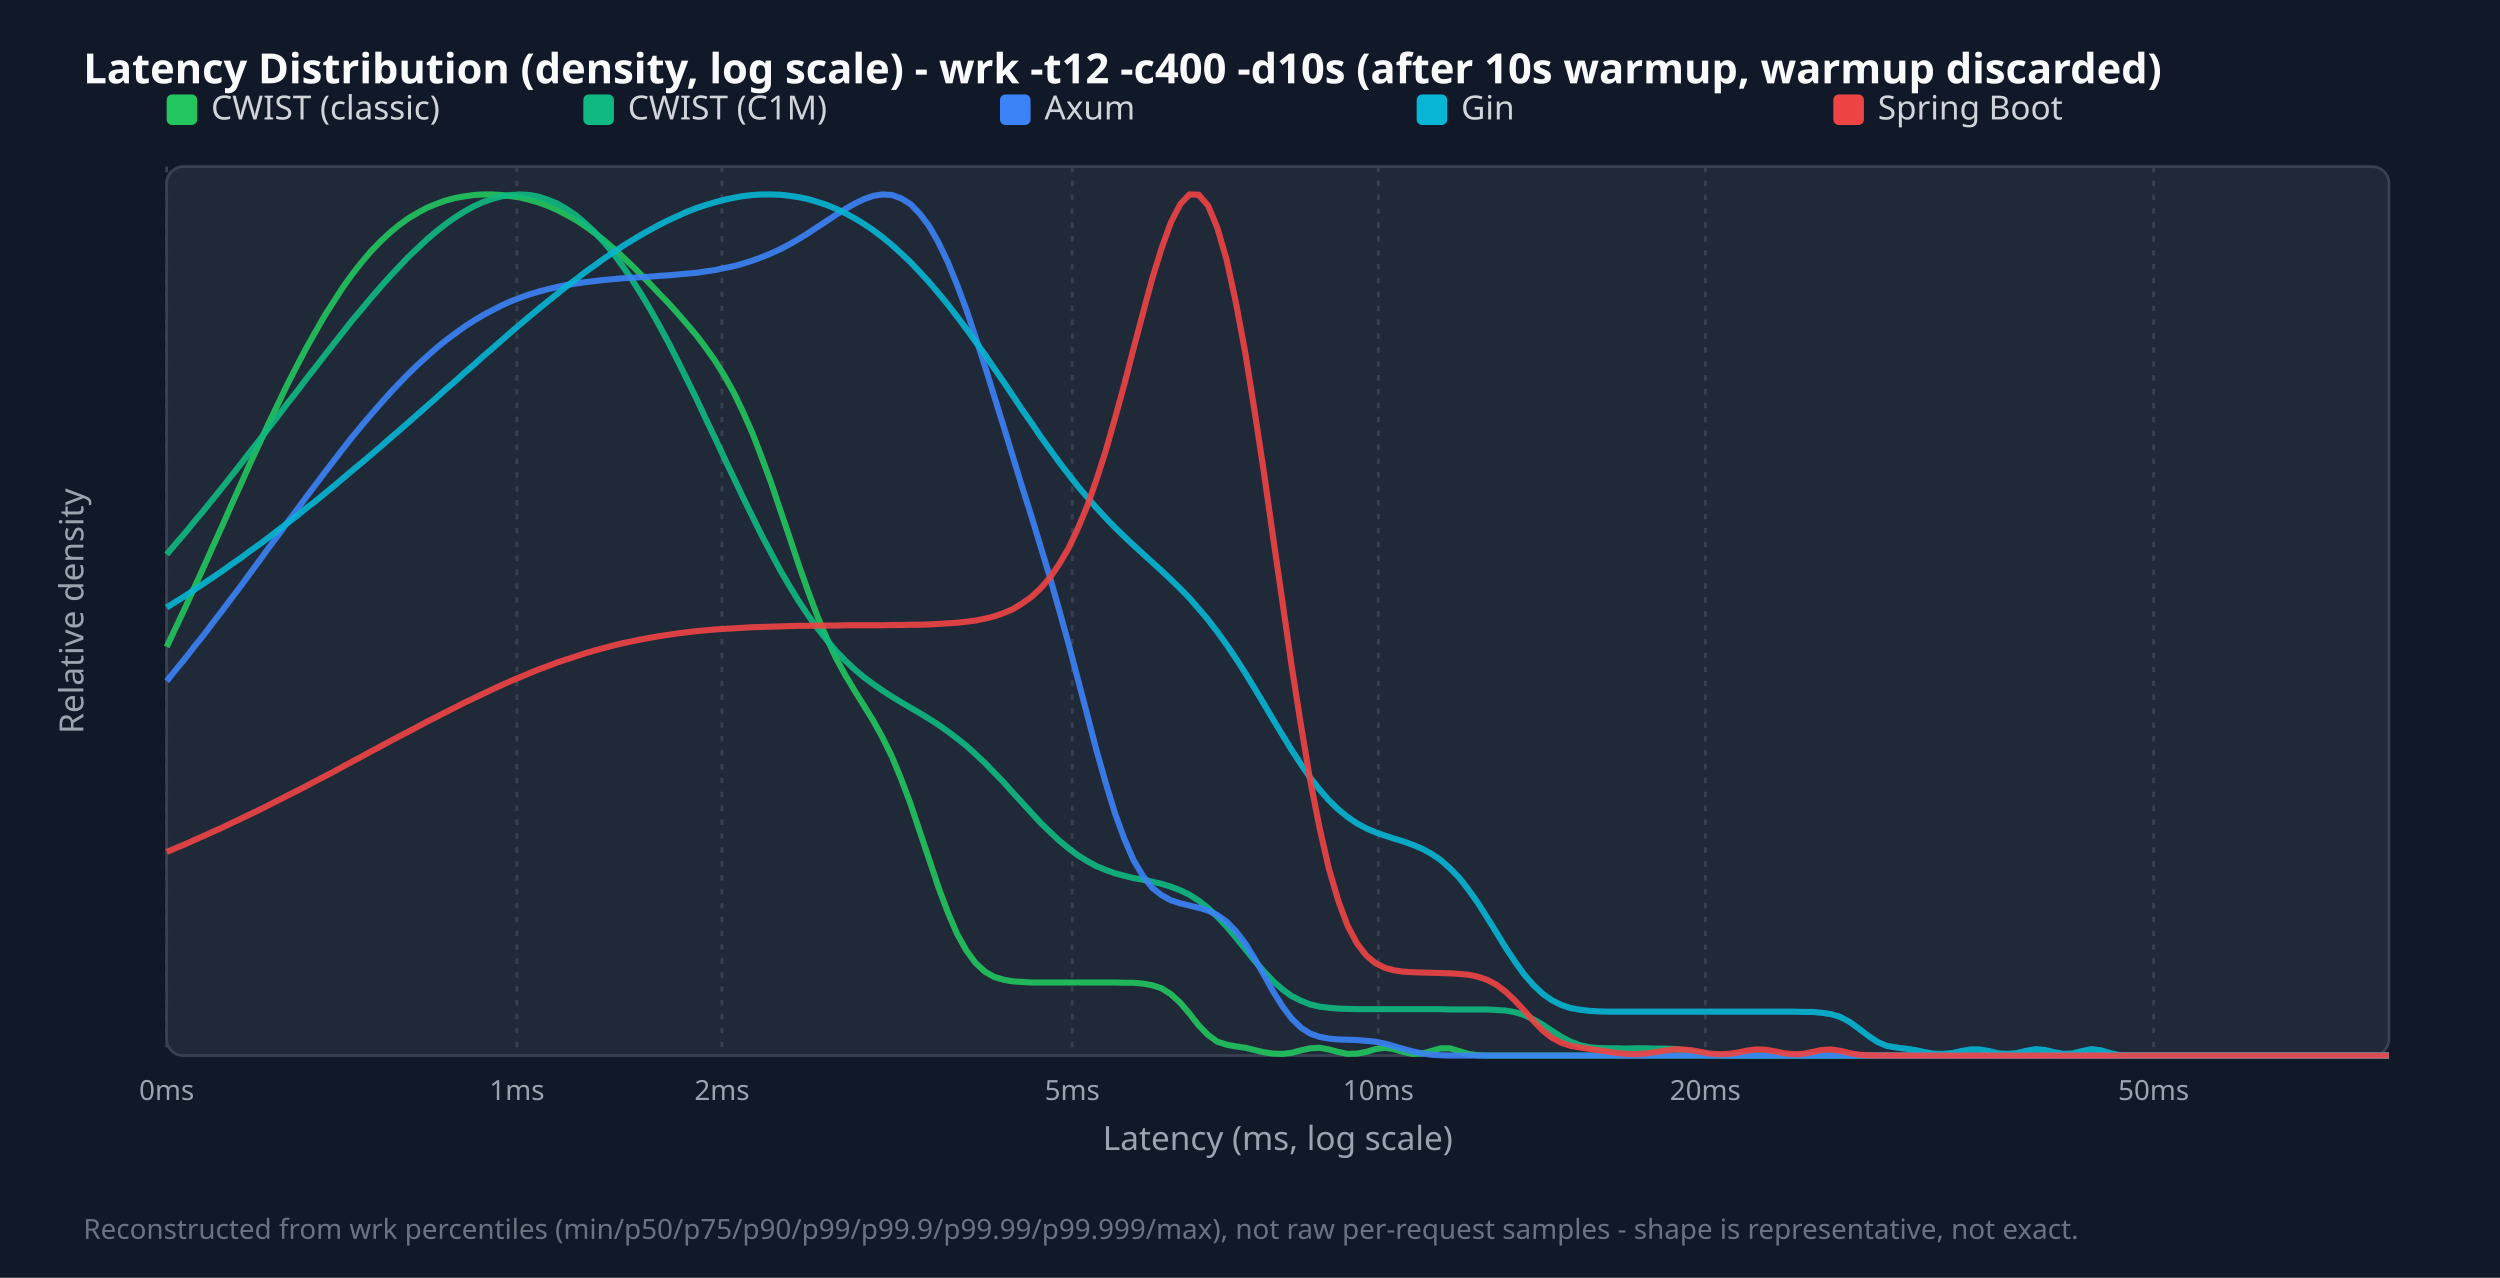
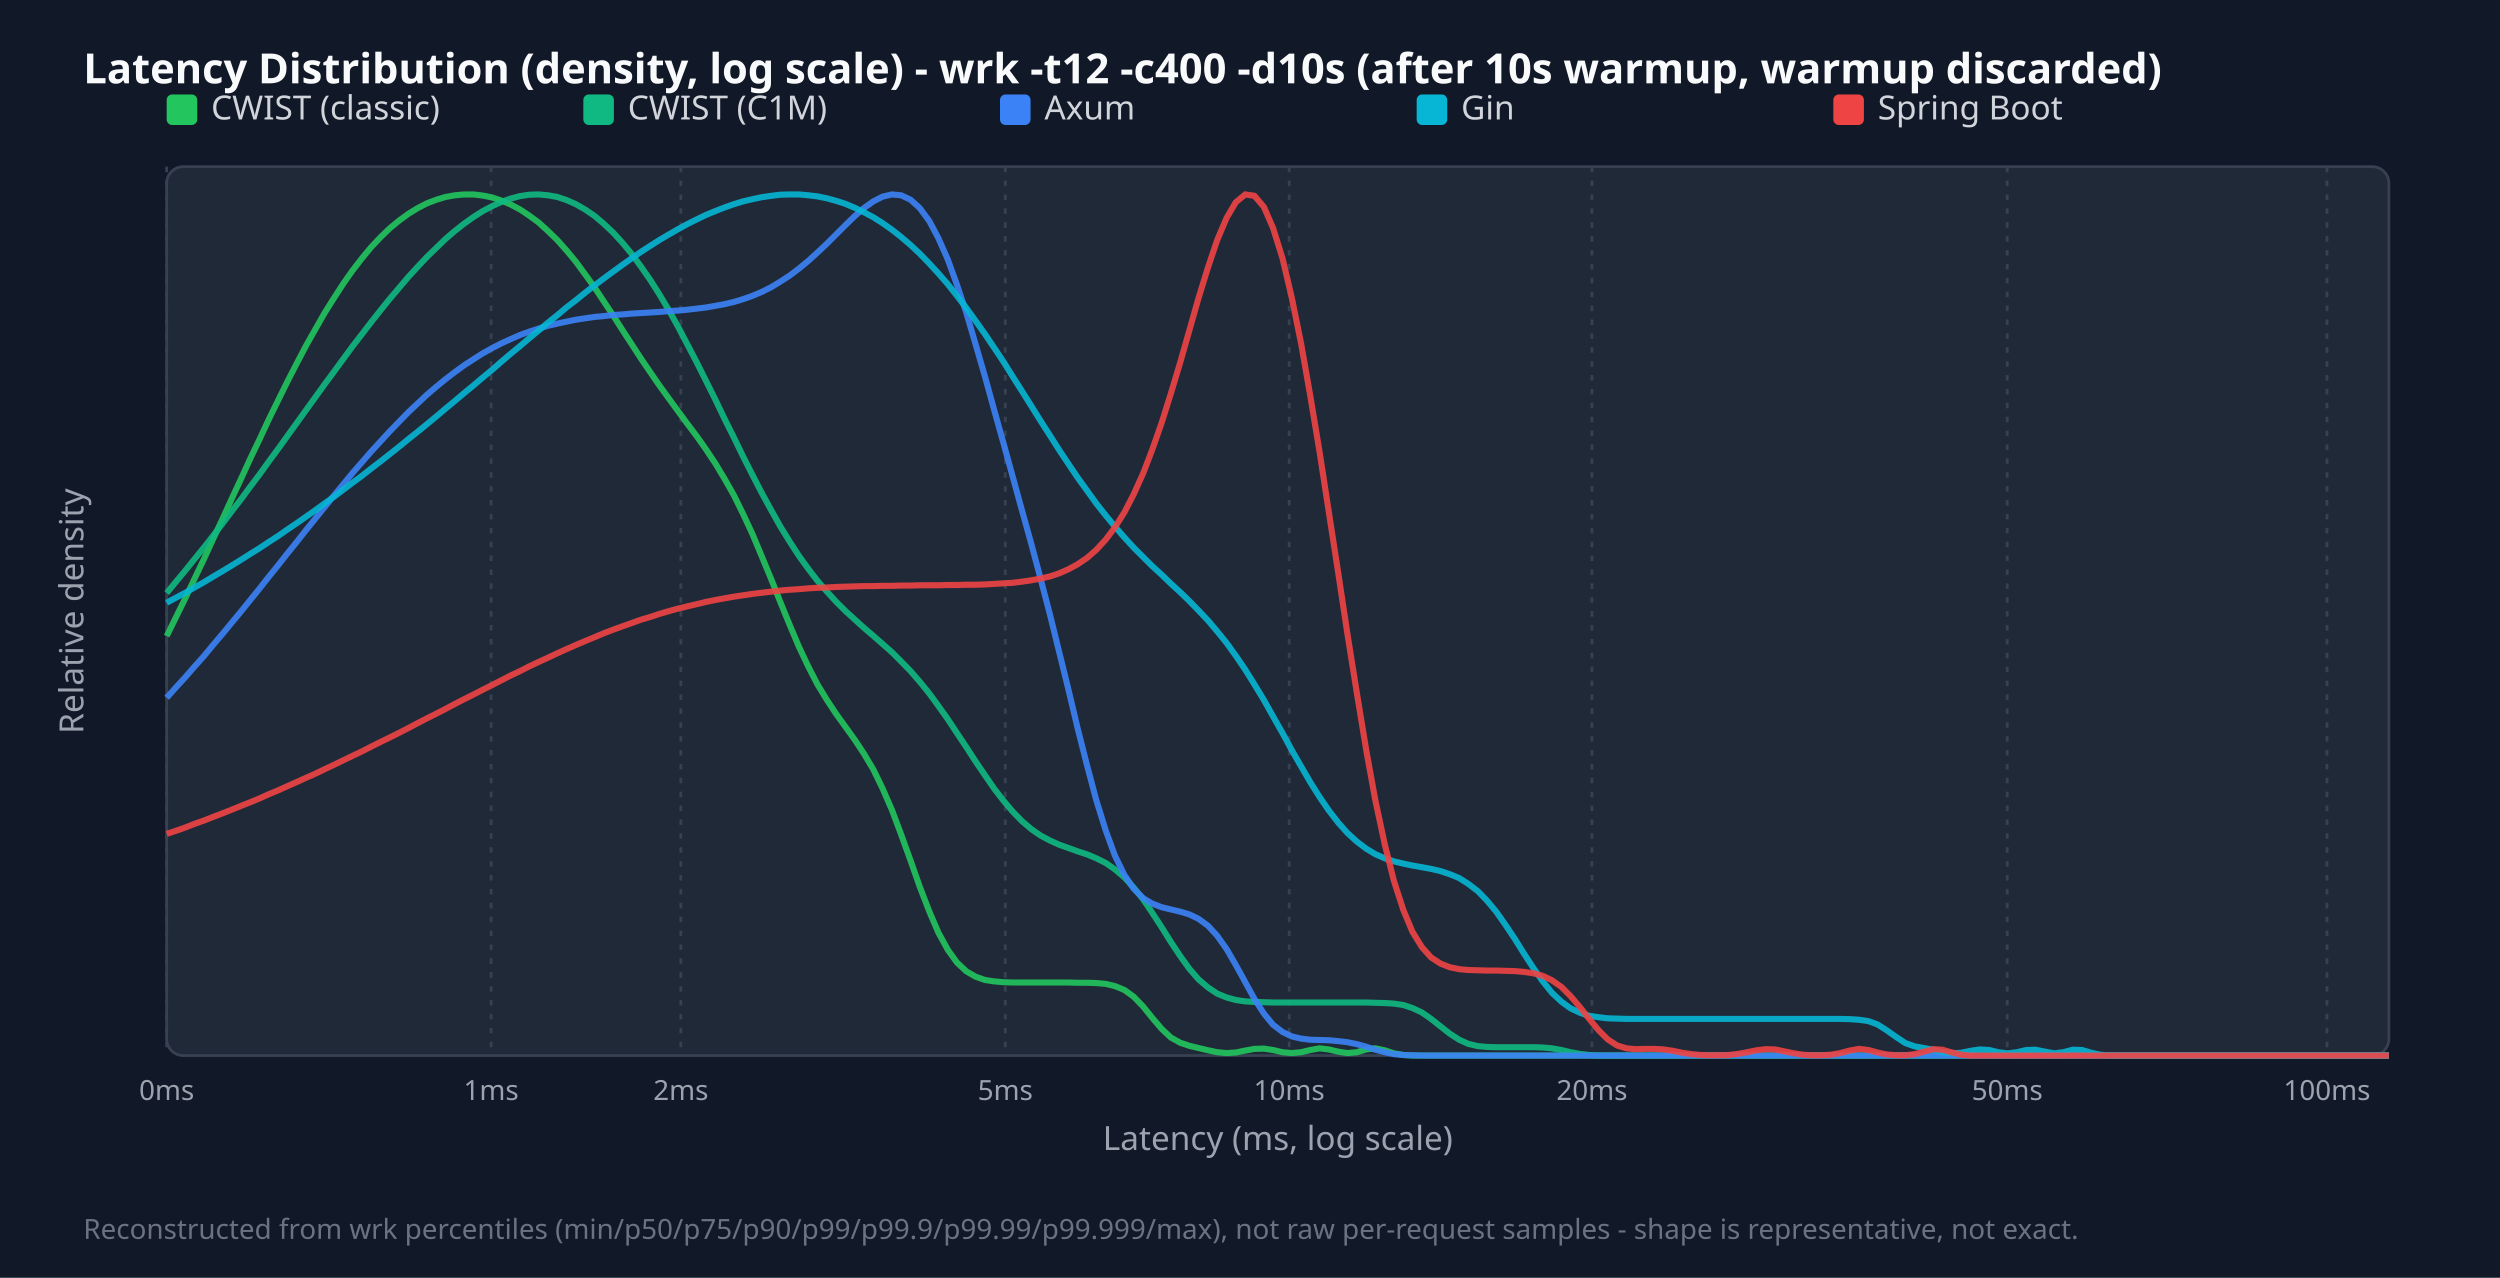
<svg xmlns="http://www.w3.org/2000/svg" width="900" height="460" viewBox="0 0 900 460">
  <style>.title{font:15px sans-serif;font-weight:bold;fill:#f9fafb}.legend{font:12px sans-serif;fill:#d1d5db}.tick{font:10px sans-serif;fill:#9ca3af}.axis-label{font:12px sans-serif;fill:#9ca3af}.footer{font:10px sans-serif;fill:#6b7280}</style>
  <rect width="100%" height="100%" fill="#111827" />
  <text x="30" y="30" class="title">Latency Distribution (density, log scale) - wrk -t12 -c400 -d10s (after 10s warmup, warmup discarded)</text>
  <rect x="60" y="60" width="800" height="320" fill="#1f2937" rx="6" stroke="#374151" />
  <line x1="60.0" y1="60" x2="60.0" y2="380" stroke="#374151" stroke-dasharray="2,3" />
  <text x="60.0" y="396" text-anchor="middle" class="tick">0ms</text>
-   <line x1="186.1" y1="60" x2="186.1" y2="380" stroke="#374151" stroke-dasharray="2,3" />
-   <text x="186.1" y="396" text-anchor="middle" class="tick">1ms</text>
-   <line x1="259.9" y1="60" x2="259.9" y2="380" stroke="#374151" stroke-dasharray="2,3" />
-   <text x="259.9" y="396" text-anchor="middle" class="tick">2ms</text>
-   <line x1="386.0" y1="60" x2="386.0" y2="380" stroke="#374151" stroke-dasharray="2,3" />
-   <text x="386.0" y="396" text-anchor="middle" class="tick">5ms</text>
-   <line x1="496.2" y1="60" x2="496.2" y2="380" stroke="#374151" stroke-dasharray="2,3" />
-   <text x="496.2" y="396" text-anchor="middle" class="tick">10ms</text>
-   <line x1="613.9" y1="60" x2="613.9" y2="380" stroke="#374151" stroke-dasharray="2,3" />
-   <text x="613.9" y="396" text-anchor="middle" class="tick">20ms</text>
-   <line x1="775.3" y1="60" x2="775.3" y2="380" stroke="#374151" stroke-dasharray="2,3" />
-   <text x="775.3" y="396" text-anchor="middle" class="tick">50ms</text>
+   <line x1="176.8" y1="60" x2="176.8" y2="380" stroke="#374151" stroke-dasharray="2,3" />
+   <text x="176.8" y="396" text-anchor="middle" class="tick">1ms</text>
+   <line x1="245.1" y1="60" x2="245.1" y2="380" stroke="#374151" stroke-dasharray="2,3" />
+   <text x="245.1" y="396" text-anchor="middle" class="tick">2ms</text>
+   <line x1="361.9" y1="60" x2="361.9" y2="380" stroke="#374151" stroke-dasharray="2,3" />
+   <text x="361.9" y="396" text-anchor="middle" class="tick">5ms</text>
+   <line x1="464.1" y1="60" x2="464.1" y2="380" stroke="#374151" stroke-dasharray="2,3" />
+   <text x="464.1" y="396" text-anchor="middle" class="tick">10ms</text>
+   <line x1="573.1" y1="60" x2="573.1" y2="380" stroke="#374151" stroke-dasharray="2,3" />
+   <text x="573.1" y="396" text-anchor="middle" class="tick">20ms</text>
+   <line x1="722.6" y1="60" x2="722.6" y2="380" stroke="#374151" stroke-dasharray="2,3" />
+   <text x="722.6" y="396" text-anchor="middle" class="tick">50ms</text>
+   <line x1="837.7" y1="60" x2="837.7" y2="380" stroke="#374151" stroke-dasharray="2,3" />
+   <text x="837.7" y="396" text-anchor="middle" class="tick">100ms</text>
  <rect x="60" y="34" width="11" height="11" fill="#22c55e" rx="2" />
  <text x="76" y="43" class="legend">CWIST (classic)</text>
  <rect x="210" y="34" width="11" height="11" fill="#10b981" rx="2" />
  <text x="226" y="43" class="legend">CWIST (C1M)</text>
  <rect x="360" y="34" width="11" height="11" fill="#3b82f6" rx="2" />
  <text x="376" y="43" class="legend">Axum</text>
  <rect x="510" y="34" width="11" height="11" fill="#06b6d4" rx="2" />
  <text x="526" y="43" class="legend">Gin</text>
  <rect x="660" y="34" width="11" height="11" fill="#ef4444" rx="2" />
  <text x="676" y="43" class="legend">Spring Boot</text>
-   <polyline points="60.0,232.9 63.3,225.9 66.7,218.7 70.0,211.4 73.4,204.0 76.7,196.6 80.1,189.1 83.4,181.6 86.8,174.1 90.1,166.7 93.5,159.4 96.8,152.2 100.2,145.2 103.5,138.3 106.9,131.7 110.2,125.4 113.6,119.4 116.9,113.6 120.3,108.3 123.6,103.2 126.9,98.6 130.3,94.3 133.6,90.4 137.0,86.9 140.3,83.8 143.7,81.0 147.0,78.6 150.4,76.6 153.7,74.8 157.1,73.4 160.4,72.2 163.8,71.3 167.1,70.7 170.5,70.2 173.8,70.0 177.2,70.0 180.5,70.2 183.8,70.6 187.2,71.1 190.5,71.9 193.9,72.9 197.2,74.1 200.6,75.6 203.9,77.3 207.3,79.2 210.6,81.4 214.0,83.8 217.3,86.4 220.7,89.3 224.0,92.3 227.4,95.5 230.7,98.8 234.1,102.3 237.4,105.8 240.8,109.3 244.1,113.0 247.4,116.8 250.8,120.8 254.1,125.2 257.5,130.0 260.8,135.3 264.2,141.4 267.5,148.3 270.9,156.0 274.2,164.6 277.6,173.8 280.9,183.6 284.3,193.6 287.6,203.5 291.0,213.1 294.3,221.9 297.7,229.9 301.0,237.0 304.4,243.2 307.7,248.7 311.0,254.0 314.4,259.5 317.7,265.5 321.1,272.4 324.4,280.4 327.8,289.4 331.1,299.3 334.5,309.4 337.8,319.3 341.2,328.4 344.5,336.1 347.9,342.2 351.2,346.7 354.6,349.8 357.9,351.7 361.3,352.7 364.6,353.3 367.9,353.5 371.3,353.7 374.6,353.7 378.0,353.7 381.3,353.7 384.7,353.7 388.0,353.7 391.4,353.7 394.7,353.7 398.1,353.7 401.4,353.7 404.8,353.8 408.1,353.8 411.5,354.1 414.8,354.7 418.2,355.8 421.5,357.9 424.9,361.0 428.2,364.9 431.5,369.1 434.9,372.6 438.2,375.0 441.6,376.1 444.9,376.7 448.3,377.2 451.6,378.0 455.0,378.8 458.3,379.3 461.7,379.4 465.0,379.0 468.4,378.1 471.7,377.4 475.1,377.2 478.4,377.8 481.8,378.7 485.1,379.4 488.5,379.3 491.8,378.7 495.1,377.7 498.5,377.2 501.8,377.7 505.2,378.7 508.5,379.4 511.9,379.3 515.2,378.4 518.6,377.4 521.9,377.4 525.3,378.4 528.6,379.4 532.0,379.9 535.3,380.0 538.7,380.0 542.0,380.0 545.4,380.0 548.7,380.0 552.1,380.0 555.4,380.0 558.7,380.0 562.1,380.0 565.4,380.0 568.8,380.0 572.1,380.0 575.5,380.0 578.8,380.0 582.2,380.0 585.5,380.0 588.9,380.0 592.2,380.0 595.6,380.0 598.9,380.0 602.3,380.0 605.6,380.0 609.0,380.0 612.3,380.0 615.6,380.0 619.0,380.0 622.3,380.0 625.7,380.0 629.0,380.0 632.4,380.0 635.7,380.0 639.1,380.0 642.4,380.0 645.8,380.0 649.1,380.0 652.5,380.0 655.8,380.0 659.2,380.0 662.5,380.0 665.9,380.0 669.2,380.0 672.6,380.0 675.9,380.0 679.2,380.0 682.6,380.0 685.9,380.0 689.3,380.0 692.6,380.0 696.0,380.0 699.3,380.0 702.7,380.0 706.0,380.0 709.4,380.0 712.7,380.0 716.1,380.0 719.4,380.0 722.8,380.0 726.1,380.0 729.5,380.0 732.8,380.0 736.2,380.0 739.5,380.0 742.8,380.0 746.2,380.0 749.5,380.0 752.9,380.0 756.2,380.0 759.6,380.0 762.9,380.0 766.3,380.0 769.6,380.0 773.0,380.0 776.3,380.0 779.7,380.0 783.0,380.0 786.4,380.0 789.7,380.0 793.1,380.0 796.4,380.0 799.7,380.0 803.1,380.0 806.4,380.0 809.8,380.0 813.1,380.0 816.5,380.0 819.8,380.0 823.2,380.0 826.5,380.0 829.9,380.0 833.2,380.0 836.6,380.0 839.9,380.0 843.3,380.0 846.6,380.0 850.0,380.0 853.3,380.0 856.7,380.0 860.0,380.0" fill="none" stroke="#22c55e" stroke-width="2.2" opacity="0.9" />
-   <polyline points="60.0,199.6 63.3,195.7 66.7,191.8 70.0,187.7 73.4,183.7 76.7,179.6 80.1,175.4 83.4,171.2 86.8,166.9 90.1,162.6 93.5,158.3 96.8,154.0 100.2,149.6 103.5,145.2 106.9,140.9 110.2,136.5 113.6,132.2 116.9,127.9 120.3,123.6 123.6,119.4 126.9,115.2 130.3,111.2 133.6,107.2 137.0,103.3 140.3,99.6 143.7,96.0 147.0,92.5 150.4,89.3 153.7,86.2 157.1,83.3 160.4,80.7 163.8,78.3 167.1,76.2 170.5,74.3 173.8,72.8 177.2,71.6 180.5,70.7 183.8,70.2 187.2,70.0 190.5,70.2 193.9,70.8 197.2,71.9 200.6,73.3 203.9,75.2 207.3,77.5 210.6,80.3 214.0,83.5 217.3,87.1 220.7,91.1 224.0,95.6 227.4,100.5 230.7,105.7 234.1,111.4 237.4,117.3 240.8,123.6 244.1,130.1 247.4,136.8 250.8,143.7 254.1,150.8 257.5,157.9 260.8,165.0 264.2,172.1 267.5,179.1 270.9,186.0 274.2,192.7 277.6,199.1 280.9,205.3 284.3,211.1 287.6,216.5 291.0,221.6 294.3,226.2 297.7,230.5 301.0,234.4 304.4,237.9 307.7,241.0 311.0,243.8 314.4,246.3 317.7,248.6 321.1,250.8 324.4,252.8 327.8,254.8 331.1,256.7 334.5,258.8 337.8,260.9 341.2,263.3 344.5,265.8 347.9,268.5 351.2,271.5 354.6,274.7 357.9,278.1 361.3,281.6 364.6,285.3 367.9,288.9 371.3,292.6 374.6,296.2 378.0,299.5 381.3,302.6 384.7,305.4 388.0,307.9 391.4,310.0 394.7,311.8 398.1,313.2 401.4,314.4 404.8,315.3 408.1,316.1 411.5,316.7 414.8,317.4 418.2,318.2 421.5,319.2 424.9,320.5 428.2,322.1 431.5,324.2 434.9,326.9 438.2,330.0 441.6,333.6 444.9,337.5 448.3,341.7 451.6,345.8 455.0,349.7 458.3,353.2 461.7,356.2 465.0,358.6 468.4,360.3 471.7,361.6 475.1,362.4 478.4,362.8 481.8,363.1 485.1,363.2 488.5,363.3 491.8,363.3 495.1,363.3 498.5,363.3 501.8,363.3 505.2,363.3 508.5,363.3 511.9,363.3 515.2,363.3 518.6,363.3 521.9,363.4 525.3,363.4 528.6,363.4 532.0,363.4 535.3,363.4 538.7,363.6 542.0,363.8 545.4,364.4 548.7,365.4 552.1,367.0 555.4,368.9 558.7,371.1 562.1,373.3 565.4,375.0 568.8,376.3 572.1,377.0 575.5,377.3 578.8,377.4 582.2,377.4 585.5,377.5 588.9,377.4 592.2,377.4 595.6,377.5 598.9,377.5 602.3,377.6 605.6,378.0 609.0,378.6 612.3,379.2 615.6,379.7 619.0,379.9 622.3,380.0 625.7,380.0 629.0,380.0 632.4,380.0 635.7,380.0 639.1,380.0 642.4,380.0 645.8,380.0 649.1,380.0 652.5,380.0 655.8,380.0 659.2,380.0 662.5,380.0 665.9,380.0 669.2,380.0 672.6,380.0 675.9,380.0 679.2,380.0 682.6,380.0 685.9,380.0 689.3,380.0 692.6,380.0 696.0,380.0 699.3,380.0 702.7,380.0 706.0,380.0 709.4,380.0 712.7,380.0 716.1,380.0 719.4,380.0 722.8,380.0 726.1,380.0 729.5,380.0 732.8,380.0 736.2,380.0 739.5,380.0 742.8,380.0 746.2,380.0 749.5,380.0 752.9,380.0 756.2,380.0 759.6,380.0 762.9,380.0 766.3,380.0 769.6,380.0 773.0,380.0 776.3,380.0 779.7,380.0 783.0,380.0 786.4,380.0 789.7,380.0 793.1,380.0 796.4,380.0 799.7,380.0 803.1,380.0 806.4,380.0 809.8,380.0 813.1,380.0 816.5,380.0 819.8,380.0 823.2,380.0 826.5,380.0 829.9,380.0 833.2,380.0 836.6,380.0 839.9,380.0 843.3,380.0 846.6,380.0 850.0,380.0 853.3,380.0 856.7,380.0 860.0,380.0" fill="none" stroke="#10b981" stroke-width="2.2" opacity="0.9" />
-   <polyline points="60.0,245.2 63.3,241.1 66.7,237.0 70.0,232.7 73.4,228.5 76.7,224.1 80.1,219.7 83.4,215.3 86.8,210.8 90.1,206.3 93.5,201.7 96.8,197.1 100.2,192.6 103.5,188.0 106.9,183.5 110.2,179.0 113.6,174.5 116.9,170.1 120.3,165.7 123.6,161.4 126.9,157.2 130.3,153.1 133.6,149.2 137.0,145.3 140.3,141.6 143.7,138.0 147.0,134.6 150.4,131.3 153.7,128.3 157.1,125.3 160.4,122.6 163.8,120.1 167.1,117.7 170.5,115.5 173.8,113.5 177.2,111.7 180.5,110.0 183.8,108.5 187.2,107.2 190.5,106.0 193.9,105.0 197.2,104.1 200.6,103.3 203.9,102.6 207.3,102.1 210.6,101.6 214.0,101.2 217.3,100.8 220.7,100.5 224.0,100.2 227.4,100.0 230.7,99.8 234.1,99.6 237.4,99.3 240.8,99.1 244.1,98.8 247.4,98.5 250.8,98.2 254.1,97.7 257.5,97.2 260.8,96.5 264.2,95.8 267.5,94.9 270.9,93.8 274.2,92.6 277.6,91.2 280.9,89.7 284.3,87.9 287.6,86.0 291.0,83.9 294.3,81.7 297.7,79.5 301.0,77.3 304.4,75.2 307.7,73.3 311.0,71.7 314.4,70.5 317.7,70.0 321.1,70.2 324.4,71.4 327.8,73.5 331.1,76.9 334.5,81.4 337.8,87.2 341.2,94.3 344.5,102.4 347.9,111.5 351.2,121.4 354.6,131.9 357.9,142.6 361.3,153.5 364.6,164.3 367.9,175.1 371.3,185.8 374.6,196.7 378.0,207.9 381.3,219.6 384.7,231.8 388.0,244.4 391.4,257.3 394.7,270.0 398.1,282.0 401.4,292.8 404.8,302.1 408.1,309.7 411.5,315.4 414.8,319.6 418.2,322.3 421.5,324.1 424.9,325.2 428.2,326.0 431.5,326.8 434.9,327.8 438.2,329.4 441.6,331.8 444.9,335.2 448.3,339.6 451.6,345.0 455.0,350.9 458.3,356.9 461.7,362.3 465.0,366.7 468.4,370.0 471.7,372.1 475.1,373.3 478.4,373.9 481.8,374.2 485.1,374.3 488.5,374.4 491.8,374.7 495.1,375.0 498.5,375.7 501.8,376.6 505.2,377.6 508.5,378.5 511.9,379.2 515.2,379.7 518.6,379.9 521.9,380.0 525.3,380.0 528.6,380.0 532.0,380.0 535.3,380.0 538.7,380.0 542.0,380.0 545.4,380.0 548.7,380.0 552.1,380.0 555.4,380.0 558.7,380.0 562.1,380.0 565.4,380.0 568.8,380.0 572.1,380.0 575.5,380.0 578.8,380.0 582.2,380.0 585.5,380.0 588.9,380.0 592.2,380.0 595.6,380.0 598.9,380.0 602.3,380.0 605.6,380.0 609.0,380.0 612.3,380.0 615.6,380.0 619.0,380.0 622.3,380.0 625.7,380.0 629.0,380.0 632.4,380.0 635.7,380.0 639.1,380.0 642.4,380.0 645.8,380.0 649.1,380.0 652.5,380.0 655.8,380.0 659.2,380.0 662.5,380.0 665.9,380.0 669.2,380.0 672.6,380.0 675.9,380.0 679.2,380.0 682.6,380.0 685.9,380.0 689.3,380.0 692.6,380.0 696.0,380.0 699.3,380.0 702.7,380.0 706.0,380.0 709.4,380.0 712.7,380.0 716.1,380.0 719.4,380.0 722.8,380.0 726.1,380.0 729.5,380.0 732.8,380.0 736.2,380.0 739.5,380.0 742.8,380.0 746.2,380.0 749.5,380.0 752.9,380.0 756.2,380.0 759.6,380.0 762.9,380.0 766.3,380.0 769.6,380.0 773.0,380.0 776.3,380.0 779.7,380.0 783.0,380.0 786.4,380.0 789.7,380.0 793.1,380.0 796.4,380.0 799.7,380.0 803.1,380.0 806.4,380.0 809.8,380.0 813.1,380.0 816.5,380.0 819.8,380.0 823.2,380.0 826.5,380.0 829.9,380.0 833.2,380.0 836.6,380.0 839.9,380.0 843.3,380.0 846.6,380.0 850.0,380.0 853.3,380.0 856.7,380.0 860.0,380.0" fill="none" stroke="#3b82f6" stroke-width="2.2" opacity="0.9" />
-   <polyline points="60.0,218.7 63.3,216.6 66.7,214.5 70.0,212.3 73.4,210.0 76.7,207.8 80.1,205.5 83.4,203.1 86.8,200.8 90.1,198.3 93.5,195.9 96.8,193.4 100.2,190.8 103.5,188.3 106.9,185.7 110.2,183.0 113.6,180.4 116.9,177.7 120.3,174.9 123.6,172.1 126.9,169.3 130.3,166.5 133.6,163.7 137.0,160.8 140.3,157.9 143.7,155.0 147.0,152.1 150.4,149.1 153.7,146.2 157.1,143.2 160.4,140.2 163.8,137.3 167.1,134.3 170.5,131.4 173.8,128.4 177.2,125.5 180.5,122.6 183.8,119.7 187.2,116.8 190.5,114.0 193.9,111.2 197.2,108.5 200.6,105.8 203.9,103.1 207.3,100.6 210.6,98.0 214.0,95.6 217.3,93.2 220.7,90.9 224.0,88.7 227.4,86.6 230.7,84.6 234.1,82.7 237.4,80.9 240.8,79.2 244.1,77.7 247.4,76.2 250.8,74.9 254.1,73.8 257.5,72.8 260.8,71.9 264.2,71.2 267.5,70.6 270.9,70.2 274.2,70.0 277.6,70.0 280.9,70.1 284.3,70.5 287.6,71.0 291.0,71.7 294.3,72.7 297.7,73.8 301.0,75.2 304.4,76.8 307.7,78.6 311.0,80.6 314.4,82.9 317.7,85.4 321.1,88.2 324.4,91.2 327.8,94.4 331.1,97.9 334.5,101.6 337.8,105.5 341.2,109.6 344.5,113.9 347.9,118.4 351.2,123.0 354.6,127.7 357.9,132.6 361.3,137.5 364.6,142.4 367.9,147.4 371.3,152.2 374.6,157.1 378.0,161.8 381.3,166.4 384.7,170.8 388.0,175.0 391.4,179.0 394.7,182.8 398.1,186.5 401.4,189.9 404.8,193.2 408.1,196.3 411.5,199.4 414.8,202.4 418.2,205.5 421.5,208.6 424.9,211.9 428.2,215.3 431.5,219.1 434.9,223.1 438.2,227.4 441.6,232.1 444.9,237.0 448.3,242.3 451.6,247.7 455.0,253.4 458.3,259.0 461.7,264.6 465.0,270.0 468.4,275.2 471.7,280.0 475.1,284.3 478.4,288.1 481.8,291.4 485.1,294.1 488.5,296.4 491.8,298.2 495.1,299.6 498.5,300.8 501.8,301.9 505.2,302.9 508.5,304.1 511.9,305.5 515.2,307.3 518.6,309.6 521.9,312.5 525.3,316.0 528.6,320.2 532.0,325.0 535.3,330.2 538.7,335.7 542.0,341.1 545.4,346.2 548.7,350.8 552.1,354.7 555.4,357.8 558.7,360.1 562.1,361.8 565.4,362.9 568.8,363.5 572.1,363.9 575.5,364.1 578.8,364.2 582.2,364.2 585.5,364.2 588.9,364.2 592.2,364.2 595.6,364.2 598.9,364.2 602.3,364.2 605.6,364.2 609.0,364.2 612.3,364.2 615.6,364.2 619.0,364.2 622.3,364.2 625.7,364.2 629.0,364.2 632.4,364.2 635.7,364.2 639.1,364.2 642.4,364.2 645.8,364.2 649.1,364.3 652.5,364.3 655.8,364.6 659.2,365.1 662.5,366.1 665.9,367.9 669.2,370.3 672.6,372.9 675.9,375.1 679.2,376.5 682.6,377.1 685.9,377.5 689.3,378.0 692.6,378.7 696.0,379.3 699.3,379.4 702.7,379.1 706.0,378.4 709.4,377.8 712.7,377.8 716.1,378.4 719.4,379.2 722.8,379.4 726.1,379.1 729.5,378.3 732.8,377.7 736.2,378.0 739.5,378.8 742.8,379.4 746.2,379.2 749.5,378.4 752.9,377.7 756.2,378.1 759.6,379.1 762.9,379.8 766.3,380.0 769.6,380.0 773.0,380.0 776.3,380.0 779.7,380.0 783.0,380.0 786.4,380.0 789.7,380.0 793.1,380.0 796.4,380.0 799.7,380.0 803.1,380.0 806.4,380.0 809.8,380.0 813.1,380.0 816.5,380.0 819.8,380.0 823.2,380.0 826.5,380.0 829.9,380.0 833.2,380.0 836.6,380.0 839.9,380.0 843.3,380.0 846.6,380.0 850.0,380.0 853.3,380.0 856.7,380.0 860.0,380.0" fill="none" stroke="#06b6d4" stroke-width="2.2" opacity="0.9" />
-   <polyline points="60.0,306.7 63.3,305.3 66.7,303.9 70.0,302.4 73.4,300.9 76.7,299.4 80.1,297.9 83.4,296.3 86.8,294.7 90.1,293.1 93.5,291.5 96.8,289.8 100.2,288.1 103.5,286.4 106.9,284.7 110.2,283.0 113.6,281.2 116.9,279.5 120.3,277.7 123.6,275.9 126.9,274.1 130.3,272.3 133.6,270.5 137.0,268.7 140.3,266.9 143.7,265.1 147.0,263.4 150.4,261.6 153.7,259.8 157.1,258.1 160.4,256.4 163.8,254.7 167.1,253.0 170.5,251.4 173.8,249.8 177.2,248.2 180.5,246.7 183.8,245.2 187.2,243.8 190.5,242.4 193.9,241.0 197.2,239.8 200.6,238.5 203.9,237.4 207.3,236.3 210.6,235.2 214.0,234.2 217.3,233.3 220.7,232.4 224.0,231.6 227.4,230.9 230.7,230.2 234.1,229.6 237.4,229.0 240.8,228.5 244.1,228.0 247.4,227.6 250.8,227.2 254.1,226.9 257.5,226.6 260.8,226.4 264.2,226.2 267.5,226.0 270.9,225.8 274.2,225.7 277.6,225.6 280.9,225.5 284.3,225.4 287.6,225.3 291.0,225.3 294.3,225.2 297.7,225.2 301.0,225.2 304.4,225.1 307.7,225.1 311.0,225.1 314.4,225.1 317.7,225.1 321.1,225.0 324.4,225.0 327.8,224.9 331.1,224.9 334.5,224.8 337.8,224.6 341.2,224.4 344.5,224.2 347.9,223.8 351.2,223.4 354.6,222.7 357.9,221.9 361.3,220.7 364.6,219.3 367.9,217.3 371.3,214.9 374.6,211.8 378.0,207.9 381.3,203.1 384.7,197.3 388.0,190.3 391.4,182.2 394.7,172.8 398.1,162.2 401.4,150.6 404.8,138.2 408.1,125.4 411.5,112.6 414.8,100.3 418.2,89.3 421.5,80.1 424.9,73.5 428.2,70.0 431.5,70.1 434.9,74.0 438.2,81.9 441.6,93.6 444.9,108.8 448.3,127.0 451.6,147.6 455.0,170.0 458.3,193.3 461.7,216.8 465.0,239.8 468.4,261.4 471.7,281.1 475.1,298.3 478.4,312.7 481.8,324.3 485.1,333.2 488.5,339.6 491.8,343.9 495.1,346.7 498.5,348.4 501.8,349.3 505.2,349.8 508.5,350.0 511.9,350.1 515.2,350.2 518.6,350.3 521.9,350.4 525.3,350.6 528.6,350.9 532.0,351.6 535.3,352.7 538.7,354.5 542.0,357.0 545.4,360.2 548.7,363.8 552.1,367.6 555.4,371.0 558.7,373.6 562.1,375.4 565.4,376.5 568.8,377.1 572.1,377.6 575.5,378.1 578.8,378.6 582.2,379.1 585.5,379.4 588.9,379.5 592.2,379.3 595.6,378.8 598.9,378.3 602.3,377.8 605.6,377.8 609.0,378.1 612.3,378.7 615.6,379.3 619.0,379.5 622.3,379.4 625.7,378.9 629.0,378.2 632.4,377.8 635.7,377.9 639.1,378.5 642.4,379.2 645.8,379.5 649.1,379.4 652.5,378.7 655.8,378.0 659.2,377.8 662.5,378.3 665.9,379.1 669.2,379.7 672.6,379.9 675.9,380.0 679.2,380.0 682.6,380.0 685.9,380.0 689.3,380.0 692.6,380.0 696.0,380.0 699.3,380.0 702.7,380.0 706.0,380.0 709.4,380.0 712.7,380.0 716.1,380.0 719.4,380.0 722.8,380.0 726.1,380.0 729.5,380.0 732.8,380.0 736.2,380.0 739.5,380.0 742.8,380.0 746.2,380.0 749.5,380.0 752.9,380.0 756.2,380.0 759.6,380.0 762.9,380.0 766.3,380.0 769.6,380.0 773.0,380.0 776.3,380.0 779.7,380.0 783.0,380.0 786.4,380.0 789.7,380.0 793.1,380.0 796.4,380.0 799.7,380.0 803.1,380.0 806.4,380.0 809.8,380.0 813.1,380.0 816.5,380.0 819.8,380.0 823.2,380.0 826.5,380.0 829.9,380.0 833.2,380.0 836.6,380.0 839.9,380.0 843.3,380.0 846.6,380.0 850.0,380.0 853.3,380.0 856.7,380.0 860.0,380.0" fill="none" stroke="#ef4444" stroke-width="2.2" opacity="0.9" />
+   <polyline points="60.0,229.0 63.3,222.3 66.7,215.4 70.0,208.4 73.4,201.3 76.7,194.1 80.1,186.8 83.4,179.6 86.8,172.3 90.1,165.1 93.5,158.0 96.8,150.9 100.2,144.0 103.5,137.3 106.9,130.7 110.2,124.4 113.6,118.4 116.9,112.6 120.3,107.2 123.6,102.1 126.9,97.4 130.3,93.0 133.6,89.0 137.0,85.4 140.3,82.2 143.7,79.4 147.0,77.0 150.4,74.9 153.7,73.2 157.1,71.9 160.4,70.9 163.8,70.3 167.1,70.0 170.5,70.0 173.8,70.4 177.2,71.1 180.5,72.2 183.8,73.6 187.2,75.4 190.5,77.6 193.9,80.1 197.2,83.1 200.6,86.4 203.9,90.1 207.3,94.2 210.6,98.7 214.0,103.4 217.3,108.4 220.7,113.5 224.0,118.7 227.4,123.9 230.7,129.0 234.1,134.0 237.4,138.8 240.8,143.5 244.1,148.0 247.4,152.5 250.8,157.0 254.1,161.7 257.5,166.8 260.8,172.3 264.2,178.3 267.5,185.0 270.9,192.3 274.2,200.2 277.6,208.4 280.9,216.7 284.3,225.0 287.6,232.8 291.0,240.0 294.3,246.4 297.7,252.0 301.0,257.0 304.4,261.7 307.7,266.3 311.0,271.3 314.4,277.0 317.7,283.8 321.1,291.6 324.4,300.4 327.8,309.8 331.1,319.2 334.5,328.0 337.8,335.7 341.2,341.9 344.5,346.5 347.9,349.7 351.2,351.6 354.6,352.8 357.9,353.3 361.3,353.6 364.6,353.7 367.9,353.7 371.3,353.7 374.6,353.7 378.0,353.7 381.3,353.7 384.7,353.7 388.0,353.8 391.4,353.8 394.7,353.9 398.1,354.2 401.4,355.0 404.8,356.4 408.1,358.8 411.5,362.3 414.8,366.4 418.2,370.4 421.5,373.5 424.9,375.4 428.2,376.5 431.5,377.3 434.9,378.1 438.2,378.8 441.6,379.1 444.9,378.9 448.3,378.2 451.6,377.6 455.0,377.5 458.3,378.0 461.7,378.8 465.0,379.1 468.4,378.8 471.7,378.0 475.1,377.4 478.4,377.8 481.8,378.6 485.1,379.1 488.5,378.8 491.8,377.8 495.1,377.4 498.5,378.1 501.8,379.2 505.2,379.8 508.5,380.0 511.9,380.0 515.2,380.0 518.6,380.0 521.9,380.0 525.3,380.0 528.6,380.0 532.0,380.0 535.3,380.0 538.7,380.0 542.0,380.0 545.4,380.0 548.7,380.0 552.1,380.0 555.4,380.0 558.7,380.0 562.1,380.0 565.4,380.0 568.8,380.0 572.1,380.0 575.5,380.0 578.8,380.0 582.2,380.0 585.5,380.0 588.9,380.0 592.2,380.0 595.6,380.0 598.9,380.0 602.3,380.0 605.6,380.0 609.0,380.0 612.3,380.0 615.6,380.0 619.0,380.0 622.3,380.0 625.7,380.0 629.0,380.0 632.4,380.0 635.7,380.0 639.1,380.0 642.4,380.0 645.8,380.0 649.1,380.0 652.5,380.0 655.8,380.0 659.2,380.0 662.5,380.0 665.9,380.0 669.2,380.0 672.6,380.0 675.9,380.0 679.2,380.0 682.6,380.0 685.9,380.0 689.3,380.0 692.6,380.0 696.0,380.0 699.3,380.0 702.7,380.0 706.0,380.0 709.4,380.0 712.7,380.0 716.1,380.0 719.4,380.0 722.8,380.0 726.1,380.0 729.5,380.0 732.8,380.0 736.2,380.0 739.5,380.0 742.8,380.0 746.2,380.0 749.5,380.0 752.9,380.0 756.2,380.0 759.6,380.0 762.9,380.0 766.3,380.0 769.6,380.0 773.0,380.0 776.3,380.0 779.7,380.0 783.0,380.0 786.4,380.0 789.7,380.0 793.1,380.0 796.4,380.0 799.7,380.0 803.1,380.0 806.4,380.0 809.8,380.0 813.1,380.0 816.5,380.0 819.8,380.0 823.2,380.0 826.5,380.0 829.9,380.0 833.2,380.0 836.6,380.0 839.9,380.0 843.3,380.0 846.6,380.0 850.0,380.0 853.3,380.0 856.7,380.0 860.0,380.0" fill="none" stroke="#22c55e" stroke-width="2.2" opacity="0.9" />
+   <polyline points="60.0,213.5 63.3,209.5 66.7,205.4 70.0,201.3 73.4,197.1 76.7,192.9 80.1,188.5 83.4,184.1 86.8,179.7 90.1,175.2 93.5,170.7 96.8,166.1 100.2,161.5 103.5,156.9 106.9,152.2 110.2,147.6 113.6,142.9 116.9,138.3 120.3,133.7 123.6,129.2 126.9,124.7 130.3,120.3 133.6,116.0 137.0,111.7 140.3,107.6 143.7,103.6 147.0,99.7 150.4,96.0 153.7,92.5 157.1,89.2 160.4,86.0 163.8,83.1 167.1,80.5 170.5,78.1 173.8,76.0 177.2,74.2 180.5,72.7 183.8,71.5 187.2,70.6 190.5,70.1 193.9,70.0 197.2,70.3 200.6,70.9 203.9,72.0 207.3,73.5 210.6,75.4 214.0,77.7 217.3,80.5 220.7,83.7 224.0,87.3 227.4,91.4 230.7,95.9 234.1,100.8 237.4,106.0 240.8,111.7 244.1,117.6 247.4,123.9 250.8,130.4 254.1,137.0 257.5,143.8 260.8,150.7 264.2,157.5 267.5,164.3 270.9,171.0 274.2,177.4 277.6,183.6 280.9,189.5 284.3,195.0 287.6,200.1 291.0,204.8 294.3,209.1 297.7,213.0 301.0,216.6 304.4,220.0 307.7,223.0 311.0,226.0 314.4,228.9 317.7,231.8 321.1,234.8 324.4,238.1 327.8,241.6 331.1,245.4 334.5,249.6 337.8,254.1 341.2,258.9 344.5,263.9 347.9,269.0 351.2,274.1 354.6,279.1 357.9,283.9 361.3,288.3 364.6,292.2 367.9,295.6 371.3,298.5 374.6,300.8 378.0,302.6 381.3,304.1 384.7,305.3 388.0,306.5 391.4,307.6 394.7,309.0 398.1,310.7 401.4,313.0 404.8,315.9 408.1,319.5 411.5,323.7 414.8,328.6 418.2,333.8 421.5,339.1 424.9,344.2 428.2,348.8 431.5,352.6 434.9,355.5 438.2,357.7 441.6,359.1 444.9,360.0 448.3,360.5 451.6,360.7 455.0,360.8 458.3,360.9 461.7,360.9 465.0,360.9 468.4,360.9 471.7,360.9 475.1,360.9 478.4,360.9 481.8,360.9 485.1,360.9 488.5,360.9 491.8,360.9 495.1,361.0 498.5,361.1 501.8,361.3 505.2,361.8 508.5,362.9 511.9,364.5 515.2,366.8 518.6,369.5 521.9,372.1 525.3,374.3 528.6,375.8 532.0,376.6 535.3,376.9 538.7,377.0 542.0,377.0 545.4,377.0 548.7,377.0 552.1,377.0 555.4,377.1 558.7,377.4 562.1,378.0 565.4,378.8 568.8,379.4 572.1,379.8 575.5,380.0 578.8,380.0 582.2,380.0 585.5,380.0 588.9,380.0 592.2,380.0 595.6,380.0 598.9,380.0 602.3,380.0 605.6,380.0 609.0,380.0 612.3,380.0 615.6,380.0 619.0,380.0 622.3,380.0 625.7,380.0 629.0,380.0 632.4,380.0 635.7,380.0 639.1,380.0 642.4,380.0 645.8,380.0 649.1,380.0 652.5,380.0 655.8,380.0 659.2,380.0 662.5,380.0 665.9,380.0 669.2,380.0 672.6,380.0 675.9,380.0 679.2,380.0 682.6,380.0 685.9,380.0 689.3,380.0 692.6,380.0 696.0,380.0 699.3,380.0 702.7,380.0 706.0,380.0 709.4,380.0 712.7,380.0 716.1,380.0 719.4,380.0 722.8,380.0 726.1,380.0 729.5,380.0 732.8,380.0 736.2,380.0 739.5,380.0 742.8,380.0 746.2,380.0 749.5,380.0 752.9,380.0 756.2,380.0 759.6,380.0 762.9,380.0 766.3,380.0 769.6,380.0 773.0,380.0 776.3,380.0 779.7,380.0 783.0,380.0 786.4,380.0 789.7,380.0 793.1,380.0 796.4,380.0 799.7,380.0 803.1,380.0 806.4,380.0 809.8,380.0 813.1,380.0 816.5,380.0 819.8,380.0 823.2,380.0 826.5,380.0 829.9,380.0 833.2,380.0 836.6,380.0 839.9,380.0 843.3,380.0 846.6,380.0 850.0,380.0 853.3,380.0 856.7,380.0 860.0,380.0" fill="none" stroke="#10b981" stroke-width="2.2" opacity="0.9" />
+   <polyline points="60.0,251.2 63.3,247.5 66.7,243.8 70.0,240.0 73.4,236.2 76.7,232.2 80.1,228.2 83.4,224.2 86.8,220.1 90.1,216.0 93.5,211.8 96.8,207.6 100.2,203.4 103.5,199.2 106.9,195.0 110.2,190.8 113.6,186.6 116.9,182.5 120.3,178.3 123.6,174.3 126.9,170.3 130.3,166.4 133.6,162.6 137.0,158.9 140.3,155.3 143.7,151.8 147.0,148.4 150.4,145.2 153.7,142.1 157.1,139.2 160.4,136.5 163.8,133.9 167.1,131.5 170.5,129.3 173.8,127.2 177.2,125.3 180.5,123.6 183.8,122.1 187.2,120.6 190.5,119.4 193.9,118.3 197.2,117.3 200.6,116.5 203.9,115.8 207.3,115.1 210.6,114.6 214.0,114.1 217.3,113.8 220.7,113.4 224.0,113.2 227.4,112.9 230.7,112.7 234.1,112.5 237.4,112.3 240.8,112.0 244.1,111.8 247.4,111.5 250.8,111.1 254.1,110.7 257.5,110.1 260.8,109.5 264.2,108.7 267.5,107.7 270.9,106.5 274.2,105.1 277.6,103.4 280.9,101.4 284.3,99.2 287.6,96.7 291.0,93.9 294.3,90.9 297.7,87.7 301.0,84.4 304.4,81.0 307.7,77.8 311.0,74.9 314.4,72.5 317.7,70.8 321.1,70.0 324.4,70.3 327.8,71.9 331.1,74.9 334.5,79.5 337.8,85.7 341.2,93.4 344.5,102.5 347.9,112.7 351.2,123.9 354.6,135.6 357.9,147.6 361.3,159.7 364.6,171.7 367.9,183.7 371.3,195.9 374.6,208.3 378.0,221.3 381.3,234.7 384.7,248.5 388.0,262.4 391.4,275.8 394.7,288.2 398.1,299.1 401.4,308.1 404.8,315.0 408.1,319.9 411.5,323.3 414.8,325.3 418.2,326.6 421.5,327.4 424.9,328.2 428.2,329.2 431.5,330.8 434.9,333.3 438.2,336.9 441.6,341.7 444.9,347.4 448.3,353.6 451.6,359.6 455.0,364.9 458.3,368.9 461.7,371.5 465.0,373.1 468.4,373.9 471.7,374.3 475.1,374.4 478.4,374.5 481.8,374.8 485.1,375.2 488.5,375.9 491.8,376.8 495.1,377.9 498.5,378.8 501.8,379.5 505.2,379.8 508.5,379.9 511.9,380.0 515.2,380.0 518.6,380.0 521.9,380.0 525.3,380.0 528.6,380.0 532.0,380.0 535.3,380.0 538.7,380.0 542.0,380.0 545.4,380.0 548.7,380.0 552.1,380.0 555.4,380.0 558.7,380.0 562.1,380.0 565.4,380.0 568.8,380.0 572.1,380.0 575.5,380.0 578.8,380.0 582.2,380.0 585.5,380.0 588.9,380.0 592.2,380.0 595.6,380.0 598.9,380.0 602.3,380.0 605.6,380.0 609.0,380.0 612.3,380.0 615.6,380.0 619.0,380.0 622.3,380.0 625.7,380.0 629.0,380.0 632.4,380.0 635.7,380.0 639.1,380.0 642.4,380.0 645.8,380.0 649.1,380.0 652.5,380.0 655.8,380.0 659.2,380.0 662.5,380.0 665.9,380.0 669.2,380.0 672.6,380.0 675.9,380.0 679.2,380.0 682.6,380.0 685.9,380.0 689.3,380.0 692.6,380.0 696.0,380.0 699.3,380.0 702.7,380.0 706.0,380.0 709.4,380.0 712.7,380.0 716.1,380.0 719.4,380.0 722.8,380.0 726.1,380.0 729.5,380.0 732.8,380.0 736.2,380.0 739.5,380.0 742.8,380.0 746.2,380.0 749.5,380.0 752.9,380.0 756.2,380.0 759.6,380.0 762.9,380.0 766.3,380.0 769.6,380.0 773.0,380.0 776.3,380.0 779.7,380.0 783.0,380.0 786.4,380.0 789.7,380.0 793.1,380.0 796.4,380.0 799.7,380.0 803.1,380.0 806.4,380.0 809.8,380.0 813.1,380.0 816.5,380.0 819.8,380.0 823.2,380.0 826.5,380.0 829.9,380.0 833.2,380.0 836.6,380.0 839.9,380.0 843.3,380.0 846.6,380.0 850.0,380.0 853.3,380.0 856.7,380.0 860.0,380.0" fill="none" stroke="#3b82f6" stroke-width="2.2" opacity="0.9" />
+   <polyline points="60.0,217.0 63.3,215.2 66.7,213.4 70.0,211.5 73.4,209.6 76.7,207.6 80.1,205.6 83.4,203.6 86.8,201.5 90.1,199.4 93.5,197.3 96.8,195.1 100.2,192.9 103.5,190.6 106.9,188.3 110.2,186.0 113.6,183.6 116.9,181.2 120.3,178.8 123.6,176.3 126.9,173.8 130.3,171.3 133.6,168.7 137.0,166.1 140.3,163.5 143.7,160.8 147.0,158.1 150.4,155.4 153.7,152.7 157.1,149.9 160.4,147.1 163.8,144.3 167.1,141.5 170.5,138.7 173.8,135.9 177.2,133.1 180.5,130.2 183.8,127.4 187.2,124.6 190.5,121.8 193.9,119.0 197.2,116.2 200.6,113.5 203.9,110.7 207.3,108.1 210.6,105.4 214.0,102.8 217.3,100.3 220.7,97.8 224.0,95.4 227.4,93.0 230.7,90.7 234.1,88.5 237.4,86.4 240.8,84.4 244.1,82.5 247.4,80.7 250.8,79.0 254.1,77.4 257.5,76.0 260.8,74.7 264.2,73.5 267.5,72.5 270.9,71.7 274.2,71.0 277.6,70.5 280.9,70.1 284.3,70.0 287.6,70.0 291.0,70.3 294.3,70.7 297.7,71.4 301.0,72.3 304.4,73.4 307.7,74.8 311.0,76.4 314.4,78.2 317.7,80.3 321.1,82.7 324.4,85.3 327.8,88.2 331.1,91.3 334.5,94.8 337.8,98.4 341.2,102.3 344.5,106.5 347.9,110.9 351.2,115.5 354.6,120.3 357.9,125.2 361.3,130.3 364.6,135.6 367.9,140.8 371.3,146.2 374.6,151.5 378.0,156.8 381.3,162.0 384.7,167.1 388.0,172.0 391.4,176.7 394.7,181.3 398.1,185.6 401.4,189.6 404.8,193.5 408.1,197.1 411.5,200.5 414.8,203.8 418.2,206.9 421.5,210.1 424.9,213.2 428.2,216.4 431.5,219.8 434.9,223.4 438.2,227.3 441.6,231.5 444.9,236.1 448.3,241.1 451.6,246.4 455.0,252.0 458.3,257.9 461.7,263.9 465.0,270.0 468.4,275.9 471.7,281.6 475.1,287.0 478.4,291.8 481.8,296.2 485.1,299.9 488.5,303.0 491.8,305.5 495.1,307.5 498.5,309.0 501.8,310.1 505.2,310.9 508.5,311.6 511.9,312.2 515.2,312.8 518.6,313.6 521.9,314.7 525.3,316.1 528.6,318.2 532.0,320.8 535.3,324.2 538.7,328.3 542.0,333.0 545.4,338.1 548.7,343.4 552.1,348.6 555.4,353.3 558.7,357.4 562.1,360.6 565.4,363.0 568.8,364.6 572.1,365.7 575.5,366.2 578.8,366.6 582.2,366.7 585.5,366.8 588.9,366.8 592.2,366.8 595.6,366.8 598.9,366.8 602.3,366.8 605.6,366.8 609.0,366.8 612.3,366.8 615.6,366.8 619.0,366.8 622.3,366.8 625.7,366.8 629.0,366.8 632.4,366.8 635.7,366.8 639.1,366.8 642.4,366.8 645.8,366.8 649.1,366.8 652.5,366.8 655.8,366.8 659.2,366.8 662.5,366.8 665.9,366.9 669.2,367.1 672.6,367.6 675.9,368.8 679.2,370.9 682.6,373.3 685.9,375.5 689.3,376.7 692.6,377.3 696.0,377.9 699.3,378.7 702.7,379.2 706.0,379.0 709.4,378.3 712.7,377.8 716.1,378.0 719.4,378.8 722.8,379.2 726.1,378.8 729.5,378.0 732.8,377.9 736.2,378.6 739.5,379.2 742.8,378.8 746.2,377.9 749.5,378.0 752.9,379.0 756.2,379.7 759.6,380.0 762.9,380.0 766.3,380.0 769.6,380.0 773.0,380.0 776.3,380.0 779.7,380.0 783.0,380.0 786.4,380.0 789.7,380.0 793.1,380.0 796.4,380.0 799.7,380.0 803.1,380.0 806.4,380.0 809.8,380.0 813.1,380.0 816.5,380.0 819.8,380.0 823.2,380.0 826.5,380.0 829.9,380.0 833.2,380.0 836.6,380.0 839.9,380.0 843.3,380.0 846.6,380.0 850.0,380.0 853.3,380.0 856.7,380.0 860.0,380.0" fill="none" stroke="#06b6d4" stroke-width="2.2" opacity="0.9" />
+   <polyline points="60.0,300.2 63.3,299.1 66.7,297.9 70.0,296.6 73.4,295.4 76.7,294.1 80.1,292.8 83.4,291.5 86.8,290.1 90.1,288.8 93.5,287.4 96.8,285.9 100.2,284.5 103.5,283.0 106.9,281.5 110.2,280.0 113.6,278.5 116.9,276.9 120.3,275.3 123.6,273.7 126.9,272.1 130.3,270.5 133.6,268.8 137.0,267.1 140.3,265.5 143.7,263.8 147.0,262.1 150.4,260.3 153.7,258.6 157.1,256.9 160.4,255.2 163.8,253.4 167.1,251.7 170.5,250.0 173.8,248.3 177.2,246.6 180.5,244.9 183.8,243.2 187.2,241.6 190.5,239.9 193.9,238.3 197.2,236.8 200.6,235.2 203.9,233.7 207.3,232.2 210.6,230.8 214.0,229.4 217.3,228.0 220.7,226.7 224.0,225.5 227.4,224.3 230.7,223.1 234.1,222.1 237.4,221.0 240.8,220.0 244.1,219.1 247.4,218.3 250.8,217.5 254.1,216.7 257.5,216.0 260.8,215.4 264.2,214.8 267.5,214.3 270.9,213.8 274.2,213.4 277.6,213.0 280.9,212.6 284.3,212.3 287.6,212.1 291.0,211.8 294.3,211.6 297.7,211.5 301.0,211.3 304.4,211.2 307.7,211.1 311.0,211.0 314.4,211.0 317.7,210.9 321.1,210.9 324.4,210.8 327.8,210.8 331.1,210.7 334.5,210.7 337.8,210.7 341.2,210.6 344.5,210.6 347.9,210.5 351.2,210.5 354.6,210.4 357.9,210.2 361.3,210.0 364.6,209.8 367.9,209.4 371.3,208.9 374.6,208.3 378.0,207.5 381.3,206.4 384.7,204.9 388.0,203.1 391.4,200.8 394.7,197.9 398.1,194.2 401.4,189.8 404.8,184.4 408.1,178.0 411.5,170.5 414.8,161.9 418.2,152.2 421.5,141.7 424.9,130.4 428.2,118.8 431.5,107.2 434.9,96.2 438.2,86.4 441.6,78.4 444.9,72.8 448.3,70.0 451.6,70.5 455.0,74.5 458.3,82.1 461.7,93.0 465.0,107.0 468.4,123.7 471.7,142.5 475.1,163.0 478.4,184.5 481.8,206.5 485.1,228.4 488.5,249.7 491.8,269.8 495.1,288.0 498.5,303.9 501.8,317.1 505.2,327.6 508.5,335.5 511.9,341.0 515.2,344.7 518.6,346.9 521.9,348.2 525.3,348.9 528.6,349.2 532.0,349.3 535.3,349.4 538.7,349.4 542.0,349.5 545.4,349.6 548.7,349.9 552.1,350.4 555.4,351.3 558.7,352.9 562.1,355.3 565.4,358.6 568.8,362.6 572.1,366.8 575.5,370.9 578.8,374.2 582.2,376.4 585.5,377.4 588.9,377.7 592.2,377.6 595.6,377.6 598.9,377.8 602.3,378.3 605.6,379.0 609.0,379.5 612.3,379.8 615.6,379.9 619.0,379.9 622.3,379.8 625.7,379.4 629.0,378.8 632.4,378.1 635.7,377.7 639.1,377.8 642.4,378.5 645.8,379.2 649.1,379.7 652.5,379.9 655.8,379.9 659.2,379.7 662.5,379.1 665.9,378.2 669.2,377.6 672.6,378.0 675.9,378.9 679.2,379.6 682.6,379.9 685.9,379.9 689.3,379.5 692.6,378.6 696.0,377.7 699.3,377.9 702.7,378.9 706.0,379.7 709.4,380.0 712.7,380.0 716.1,380.0 719.4,380.0 722.8,380.0 726.1,380.0 729.5,380.0 732.8,380.0 736.2,380.0 739.5,380.0 742.8,380.0 746.2,380.0 749.5,380.0 752.9,380.0 756.2,380.0 759.6,380.0 762.9,380.0 766.3,380.0 769.6,380.0 773.0,380.0 776.3,380.0 779.7,380.0 783.0,380.0 786.4,380.0 789.7,380.0 793.1,380.0 796.4,380.0 799.7,380.0 803.1,380.0 806.4,380.0 809.8,380.0 813.1,380.0 816.5,380.0 819.8,380.0 823.2,380.0 826.5,380.0 829.9,380.0 833.2,380.0 836.6,380.0 839.9,380.0 843.3,380.0 846.6,380.0 850.0,380.0 853.3,380.0 856.7,380.0 860.0,380.0" fill="none" stroke="#ef4444" stroke-width="2.2" opacity="0.9" />
  <text x="460" y="414" text-anchor="middle" class="axis-label">Latency (ms, log scale)</text>
  <text x="30" y="220" text-anchor="middle" class="axis-label" transform="rotate(-90 30 220)">Relative density</text>
  <text x="30" y="446" class="footer">Reconstructed from wrk percentiles (min/p50/p75/p90/p99/p99.9/p99.99/p99.999/max), not raw per-request samples - shape is representative, not exact.</text>
</svg>
